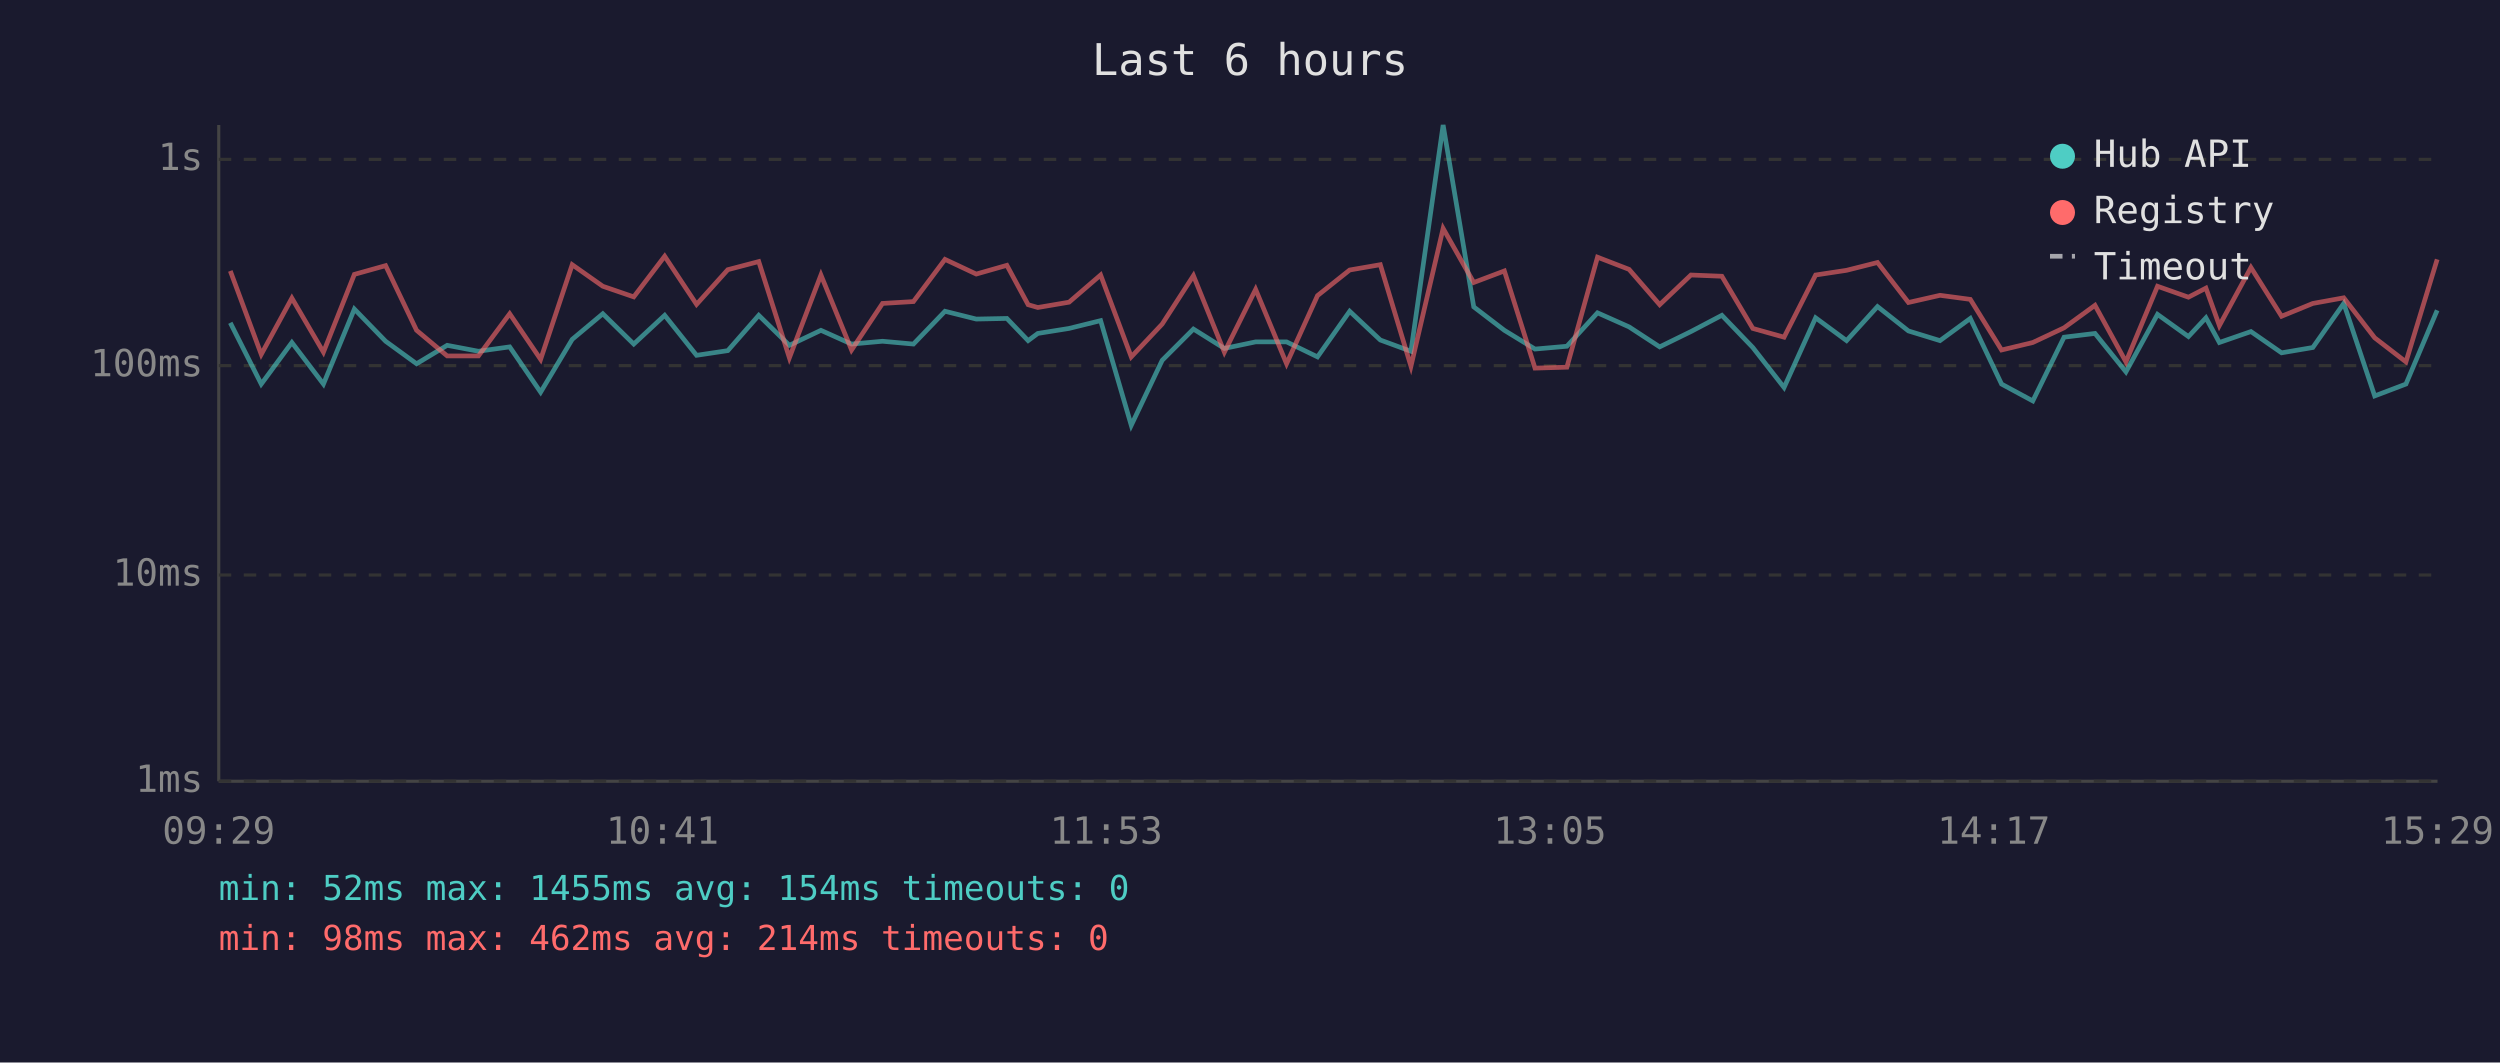
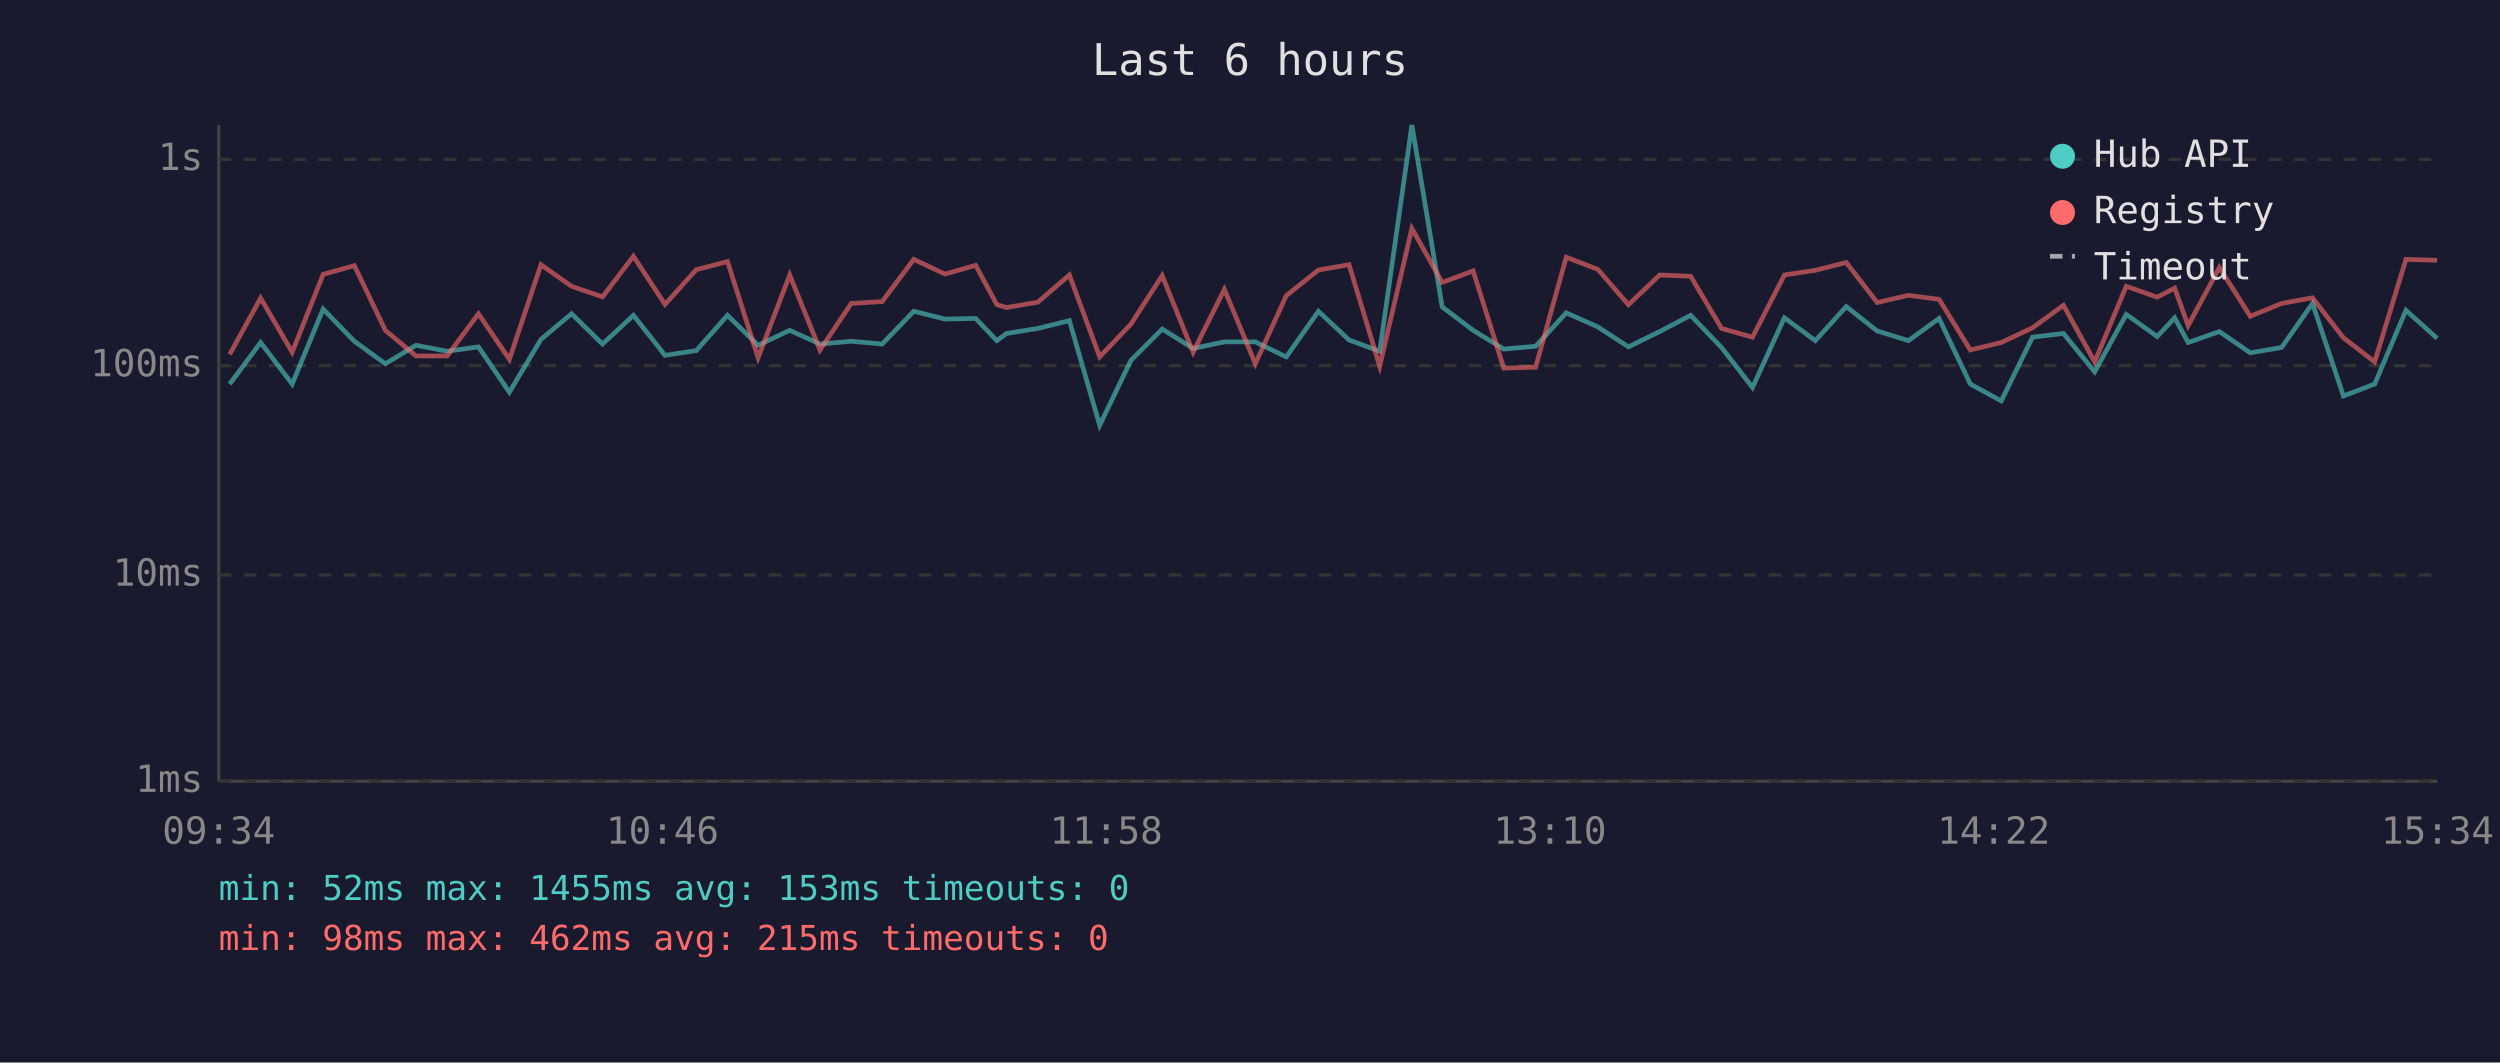
<svg xmlns="http://www.w3.org/2000/svg" viewBox="0 0 800 340" font-family="monospace" font-size="12">
  <rect width="800" height="340" fill="#1a1a2e" />
  <text x="400" y="24" fill="#e0e0e0" font-size="14" text-anchor="middle">Last 6 hours</text>
  <line x1="70" y1="40" x2="70" y2="250" stroke="#444" stroke-width="1" />
  <line x1="70" y1="250" x2="780" y2="250" stroke="#444" stroke-width="1" />
  <line x1="70" y1="250" x2="780" y2="250" stroke="#333" stroke-width="1" stroke-dasharray="4" />
  <text x="65" y="250" fill="#888" text-anchor="end" dominant-baseline="middle">1ms</text>
  <line x1="70" y1="184" x2="780" y2="184" stroke="#333" stroke-width="1" stroke-dasharray="4" />
  <text x="65" y="184" fill="#888" text-anchor="end" dominant-baseline="middle">10ms</text>
  <line x1="70" y1="117" x2="780" y2="117" stroke="#333" stroke-width="1" stroke-dasharray="4" />
  <text x="65" y="117" fill="#888" text-anchor="end" dominant-baseline="middle">100ms</text>
  <line x1="70" y1="51" x2="780" y2="51" stroke="#333" stroke-width="1" stroke-dasharray="4" />
  <text x="65" y="51" fill="#888" text-anchor="end" dominant-baseline="middle">1s</text>
-   <text x="70" y="270" fill="#888" text-anchor="middle">09:29</text>
-   <text x="212" y="270" fill="#888" text-anchor="middle">10:41</text>
-   <text x="354" y="270" fill="#888" text-anchor="middle">11:53</text>
-   <text x="496" y="270" fill="#888" text-anchor="middle">13:05</text>
-   <text x="638" y="270" fill="#888" text-anchor="middle">14:17</text>
-   <text x="780" y="270" fill="#888" text-anchor="middle">15:29</text>
-   <polyline points="73.7,103.3 83.6,122.9 93.4,109.6 103.5,122.9 113.4,98.9 123.4,109.2 133.3,116.4 143.1,110.5 153.1,112.4 163.1,111.0 173.0,125.5 183.1,108.6 192.9,100.4 202.8,110.1 212.7,100.9 222.9,113.7 232.9,112.2 242.8,100.9 252.6,110.5 262.7,105.7 272.5,110.1 282.4,109.2 292.3,110.1 302.4,99.6 312.4,102.1 322.2,101.9 329.0,109.0 332.1,106.7 342.1,105.1 352.2,102.6 362.0,136.1 371.9,115.3 381.9,105.3 391.8,111.5 401.8,109.4 411.7,109.4 421.6,114.2 431.9,99.6 441.7,108.8 451.5,112.4 461.8,40.0 471.6,98.2 481.4,105.7 491.2,111.7 501.4,110.8 511.2,100.1 521.3,104.6 531.1,111.0 541.1,106.1 551.0,100.9 560.9,111.2 570.9,124.0 581.0,101.7 590.9,109.0 600.8,98.1 610.7,105.9 620.8,109.0 630.5,101.9 640.5,122.9 650.5,128.3 660.5,107.9 670.4,106.7 680.3,119.0 690.4,100.6 700.3,107.7 705.9,101.7 710.2,109.6 720.3,106.1 730.1,112.9 740.1,111.2 750.0,97.1 759.9,126.7 769.9,122.9 779.9,99.3" fill="none" stroke="#4ecdc4" stroke-width="1.5" opacity="0.6" />
-   <polyline points="73.7,86.7 83.6,113.4 93.4,95.4 103.5,112.7 113.4,87.8 123.4,85.0 133.3,105.7 143.1,113.9 153.1,113.9 163.1,100.4 173.0,115.0 183.1,84.7 192.9,91.6 202.8,95.0 212.7,82.0 222.9,97.4 232.9,86.3 242.8,83.7 252.6,114.5 262.7,88.0 272.5,112.0 282.4,97.1 292.3,96.5 302.4,83.0 312.4,87.7 322.2,84.9 329.0,97.5 332.1,98.4 342.1,96.7 352.2,88.0 362.0,114.2 371.9,103.7 381.9,88.2 391.8,112.7 401.8,92.6 411.7,116.4 421.6,94.6 431.9,86.4 441.7,84.7 451.5,117.2 461.8,73.1 471.6,90.4 481.4,86.7 491.2,117.8 501.4,117.5 511.2,82.3 521.3,86.2 531.1,97.5 541.1,88.0 551.0,88.4 560.9,105.1 570.9,107.9 581.0,88.0 590.9,86.5 600.8,84.0 610.7,96.8 620.8,94.5 630.5,95.8 640.5,112.0 650.5,109.6 660.5,104.9 670.4,97.7 680.3,115.8 690.4,91.6 700.3,95.1 705.9,92.2 710.2,104.2 720.3,85.6 730.1,101.2 740.1,97.1 750.0,95.3 759.9,108.1 769.9,115.8 779.9,83.0" fill="none" stroke="#ff6b6b" stroke-width="1.5" opacity="0.6" />
+   <text x="70" y="270" fill="#888" text-anchor="middle">09:34</text>
+   <text x="212" y="270" fill="#888" text-anchor="middle">10:46</text>
+   <text x="354" y="270" fill="#888" text-anchor="middle">11:58</text>
+   <text x="496" y="270" fill="#888" text-anchor="middle">13:10</text>
+   <text x="638" y="270" fill="#888" text-anchor="middle">14:22</text>
+   <text x="780" y="270" fill="#888" text-anchor="middle">15:34</text>
+   <polyline points="73.5,122.9 83.4,109.6 93.5,122.9 103.4,98.9 113.4,109.2 123.3,116.4 133.1,110.5 143.1,112.4 153.1,111.0 163.0,125.5 173.1,108.6 182.9,100.4 192.8,110.1 202.7,100.9 212.8,113.7 222.8,112.2 232.8,100.9 242.6,110.5 252.7,105.7 262.4,110.1 272.4,109.2 282.3,110.1 292.4,99.6 302.4,102.1 312.2,101.9 319.0,109.0 322.1,106.7 332.1,105.1 342.2,102.6 351.9,136.1 361.9,115.3 371.9,105.3 381.8,111.5 391.8,109.4 401.7,109.4 411.6,114.2 421.9,99.6 431.7,108.8 441.5,112.4 451.8,40.0 461.5,98.2 471.4,105.7 481.2,111.7 491.4,110.8 501.2,100.1 511.3,104.6 521.1,111.0 531.1,106.1 541.0,100.9 550.9,111.2 560.8,124.0 571.0,101.7 580.9,109.0 590.8,98.1 600.7,105.9 610.7,109.0 620.5,101.9 630.5,122.9 640.4,128.3 650.4,107.9 660.3,106.7 670.3,119.0 680.4,100.6 690.3,107.7 695.9,101.7 700.2,109.6 710.2,106.1 720.1,112.9 730.1,111.2 740.0,97.1 749.9,126.7 759.9,122.9 769.9,99.3 779.9,108.3" fill="none" stroke="#4ecdc4" stroke-width="1.5" opacity="0.6" />
+   <polyline points="73.5,113.4 83.4,95.4 93.5,112.7 103.4,87.8 113.4,85.0 123.3,105.7 133.1,113.9 143.1,113.9 153.1,100.4 163.0,115.0 173.1,84.7 182.9,91.6 192.8,95.0 202.7,82.0 212.8,97.4 222.8,86.3 232.8,83.7 242.6,114.5 252.7,88.0 262.4,112.0 272.4,97.1 282.3,96.5 292.4,83.0 302.4,87.7 312.2,84.9 319.0,97.5 322.1,98.4 332.1,96.7 342.2,88.0 351.9,114.2 361.9,103.7 371.9,88.2 381.8,112.7 391.8,92.6 401.7,116.4 411.6,94.6 421.9,86.4 431.7,84.7 441.5,117.2 451.8,73.1 461.5,90.4 471.4,86.7 481.2,117.8 491.4,117.5 501.2,82.3 511.3,86.2 521.1,97.5 531.1,88.0 541.0,88.4 550.9,105.1 560.8,107.9 571.0,88.0 580.9,86.5 590.8,84.0 600.7,96.8 610.7,94.5 620.5,95.8 630.5,112.0 640.4,109.6 650.4,104.9 660.3,97.7 670.3,115.8 680.4,91.6 690.3,95.1 695.9,92.2 700.2,104.2 710.2,85.6 720.1,101.2 730.1,97.1 740.0,95.3 749.9,108.1 759.9,115.8 769.9,83.0 779.9,83.3" fill="none" stroke="#ff6b6b" stroke-width="1.5" opacity="0.6" />
  <circle cx="660" cy="50" r="4" fill="#4ecdc4" />
  <text x="670" y="50" fill="#e0e0e0" dominant-baseline="middle">Hub API</text>
  <circle cx="660" cy="68" r="4" fill="#ff6b6b" />
  <text x="670" y="68" fill="#e0e0e0" dominant-baseline="middle">Registry</text>
  <line x1="656" y1="82" x2="664" y2="82" stroke="#e0e0e0" stroke-width="1.5" stroke-dasharray="4,3" opacity="0.7" />
  <text x="670" y="86" fill="#e0e0e0" dominant-baseline="middle">Timeout</text>
-   <text x="70" y="288" fill="#4ecdc4" font-size="11">min: 52ms  max: 1455ms  avg: 154ms  timeouts: 0</text>
-   <text x="70" y="304" fill="#ff6b6b" font-size="11">min: 98ms  max: 462ms  avg: 214ms  timeouts: 0</text>
+   <text x="70" y="288" fill="#4ecdc4" font-size="11">min: 52ms  max: 1455ms  avg: 153ms  timeouts: 0</text>
+   <text x="70" y="304" fill="#ff6b6b" font-size="11">min: 98ms  max: 462ms  avg: 215ms  timeouts: 0</text>
</svg>
